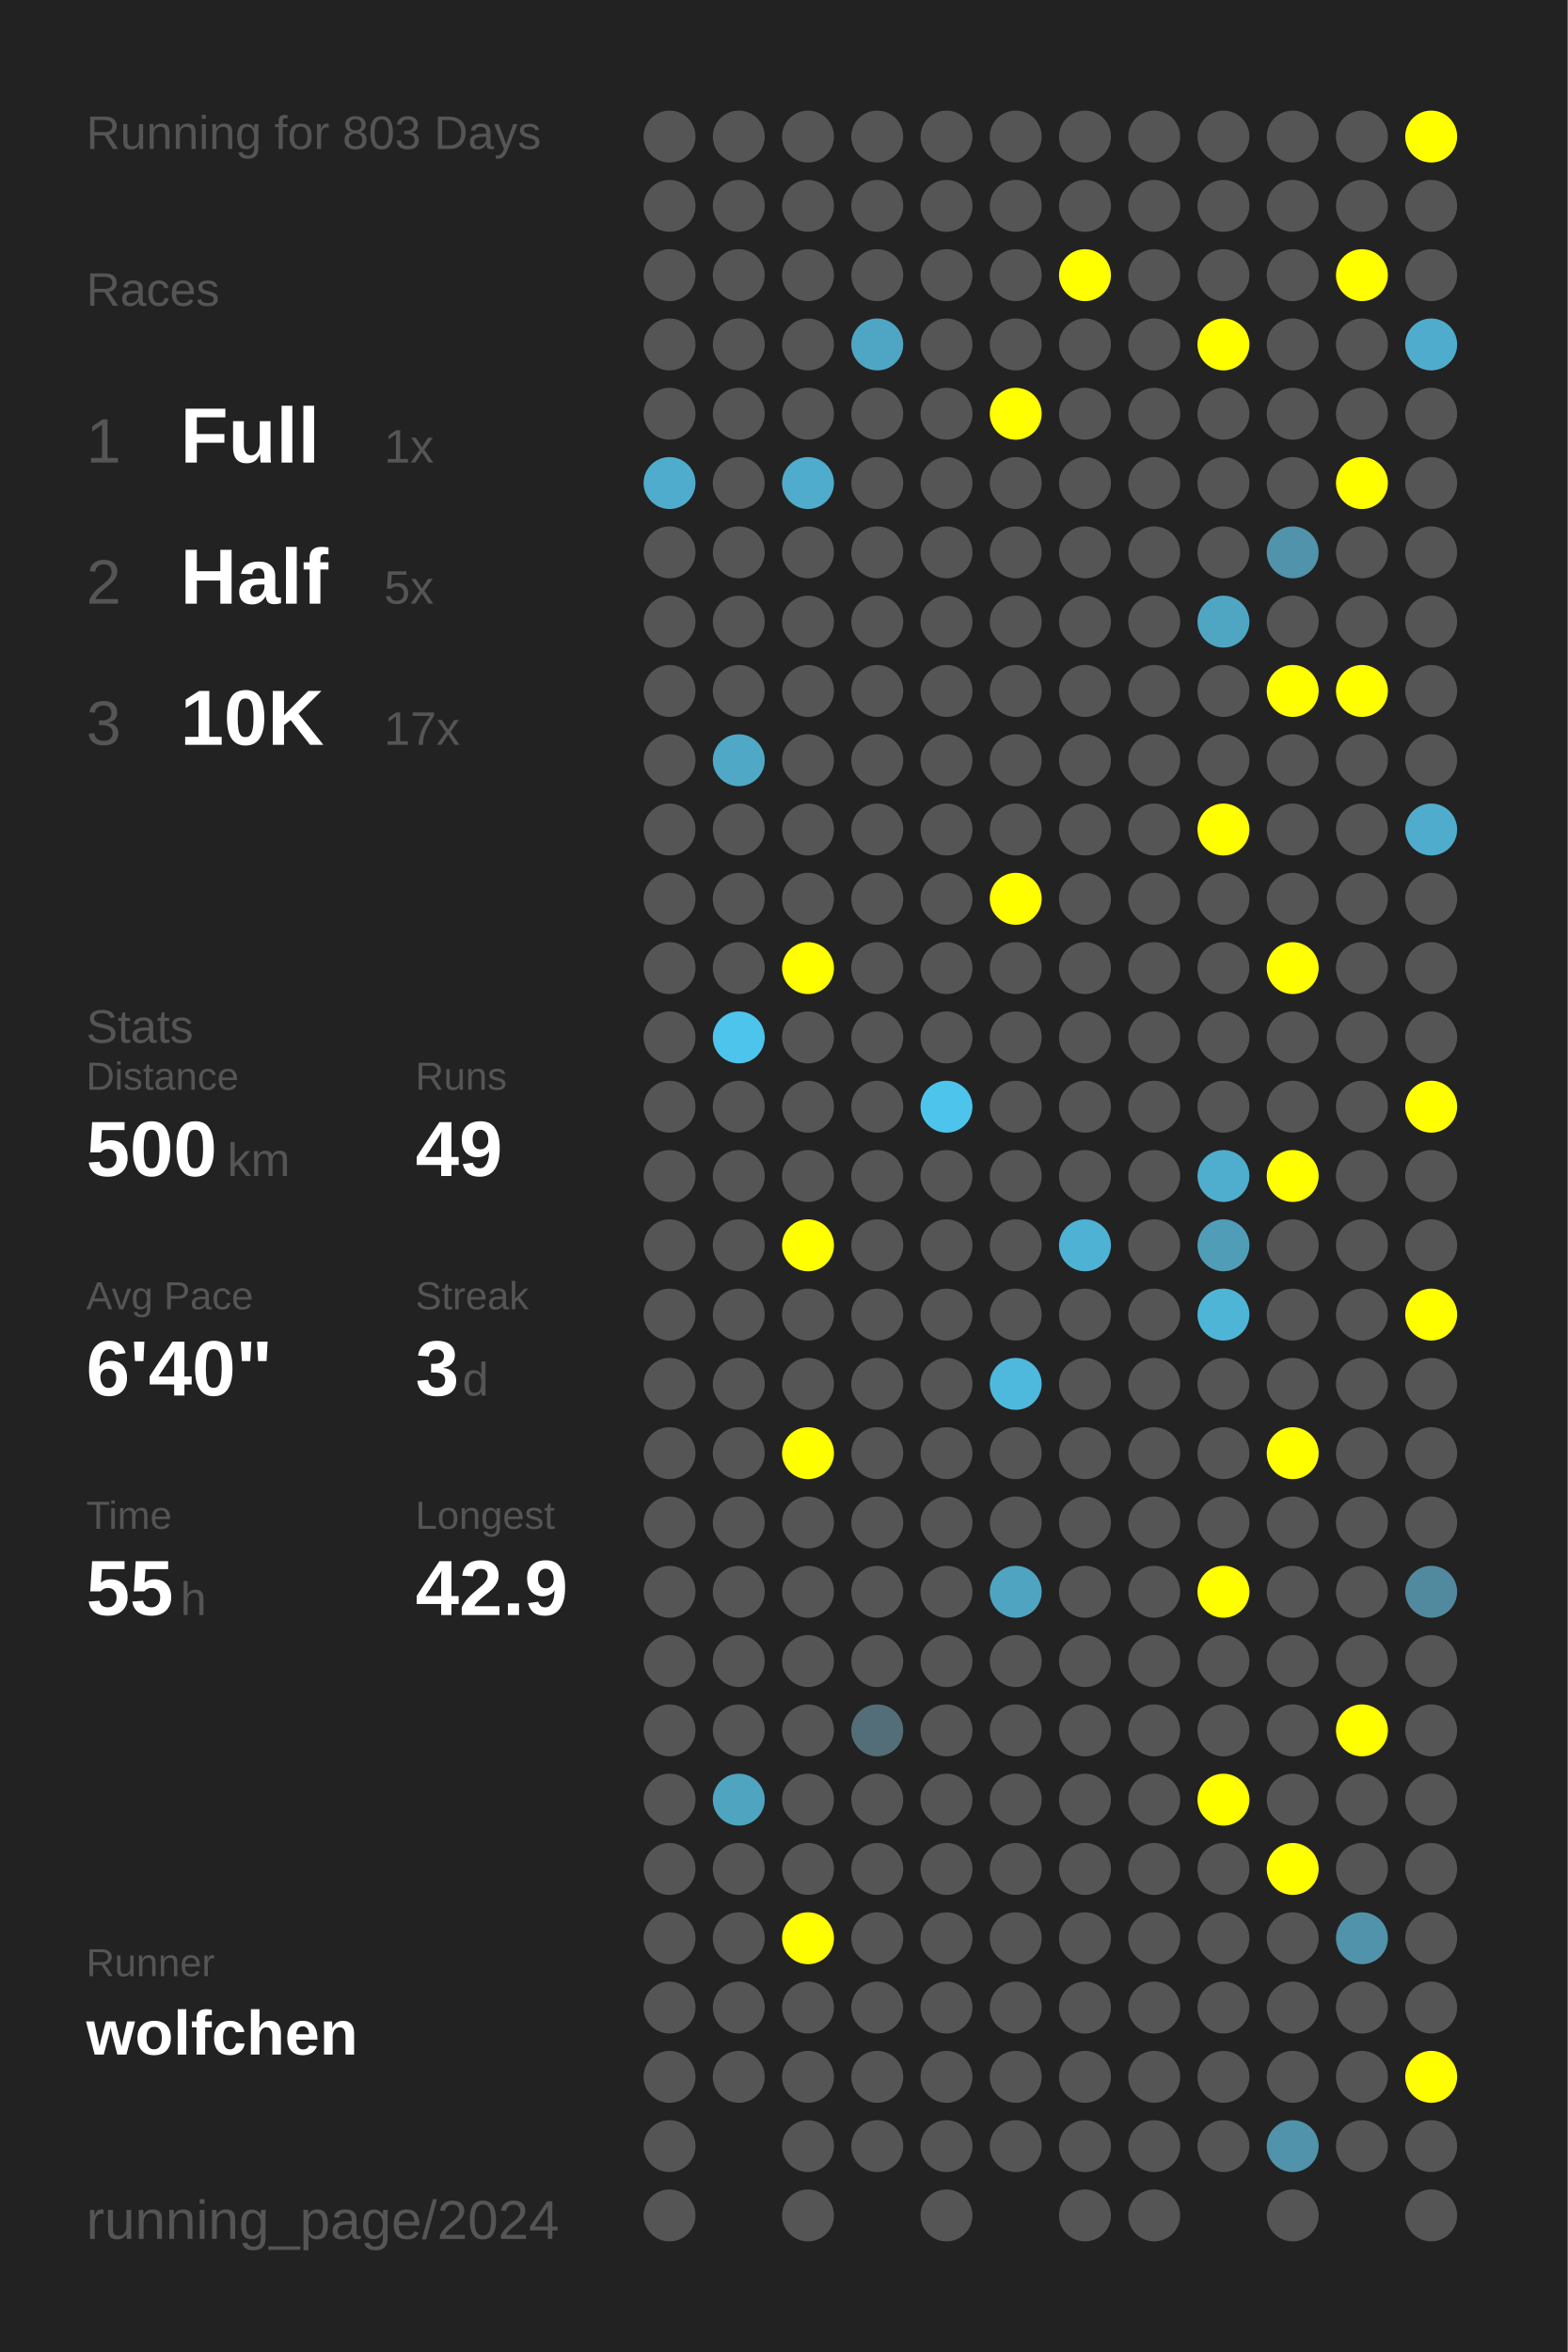
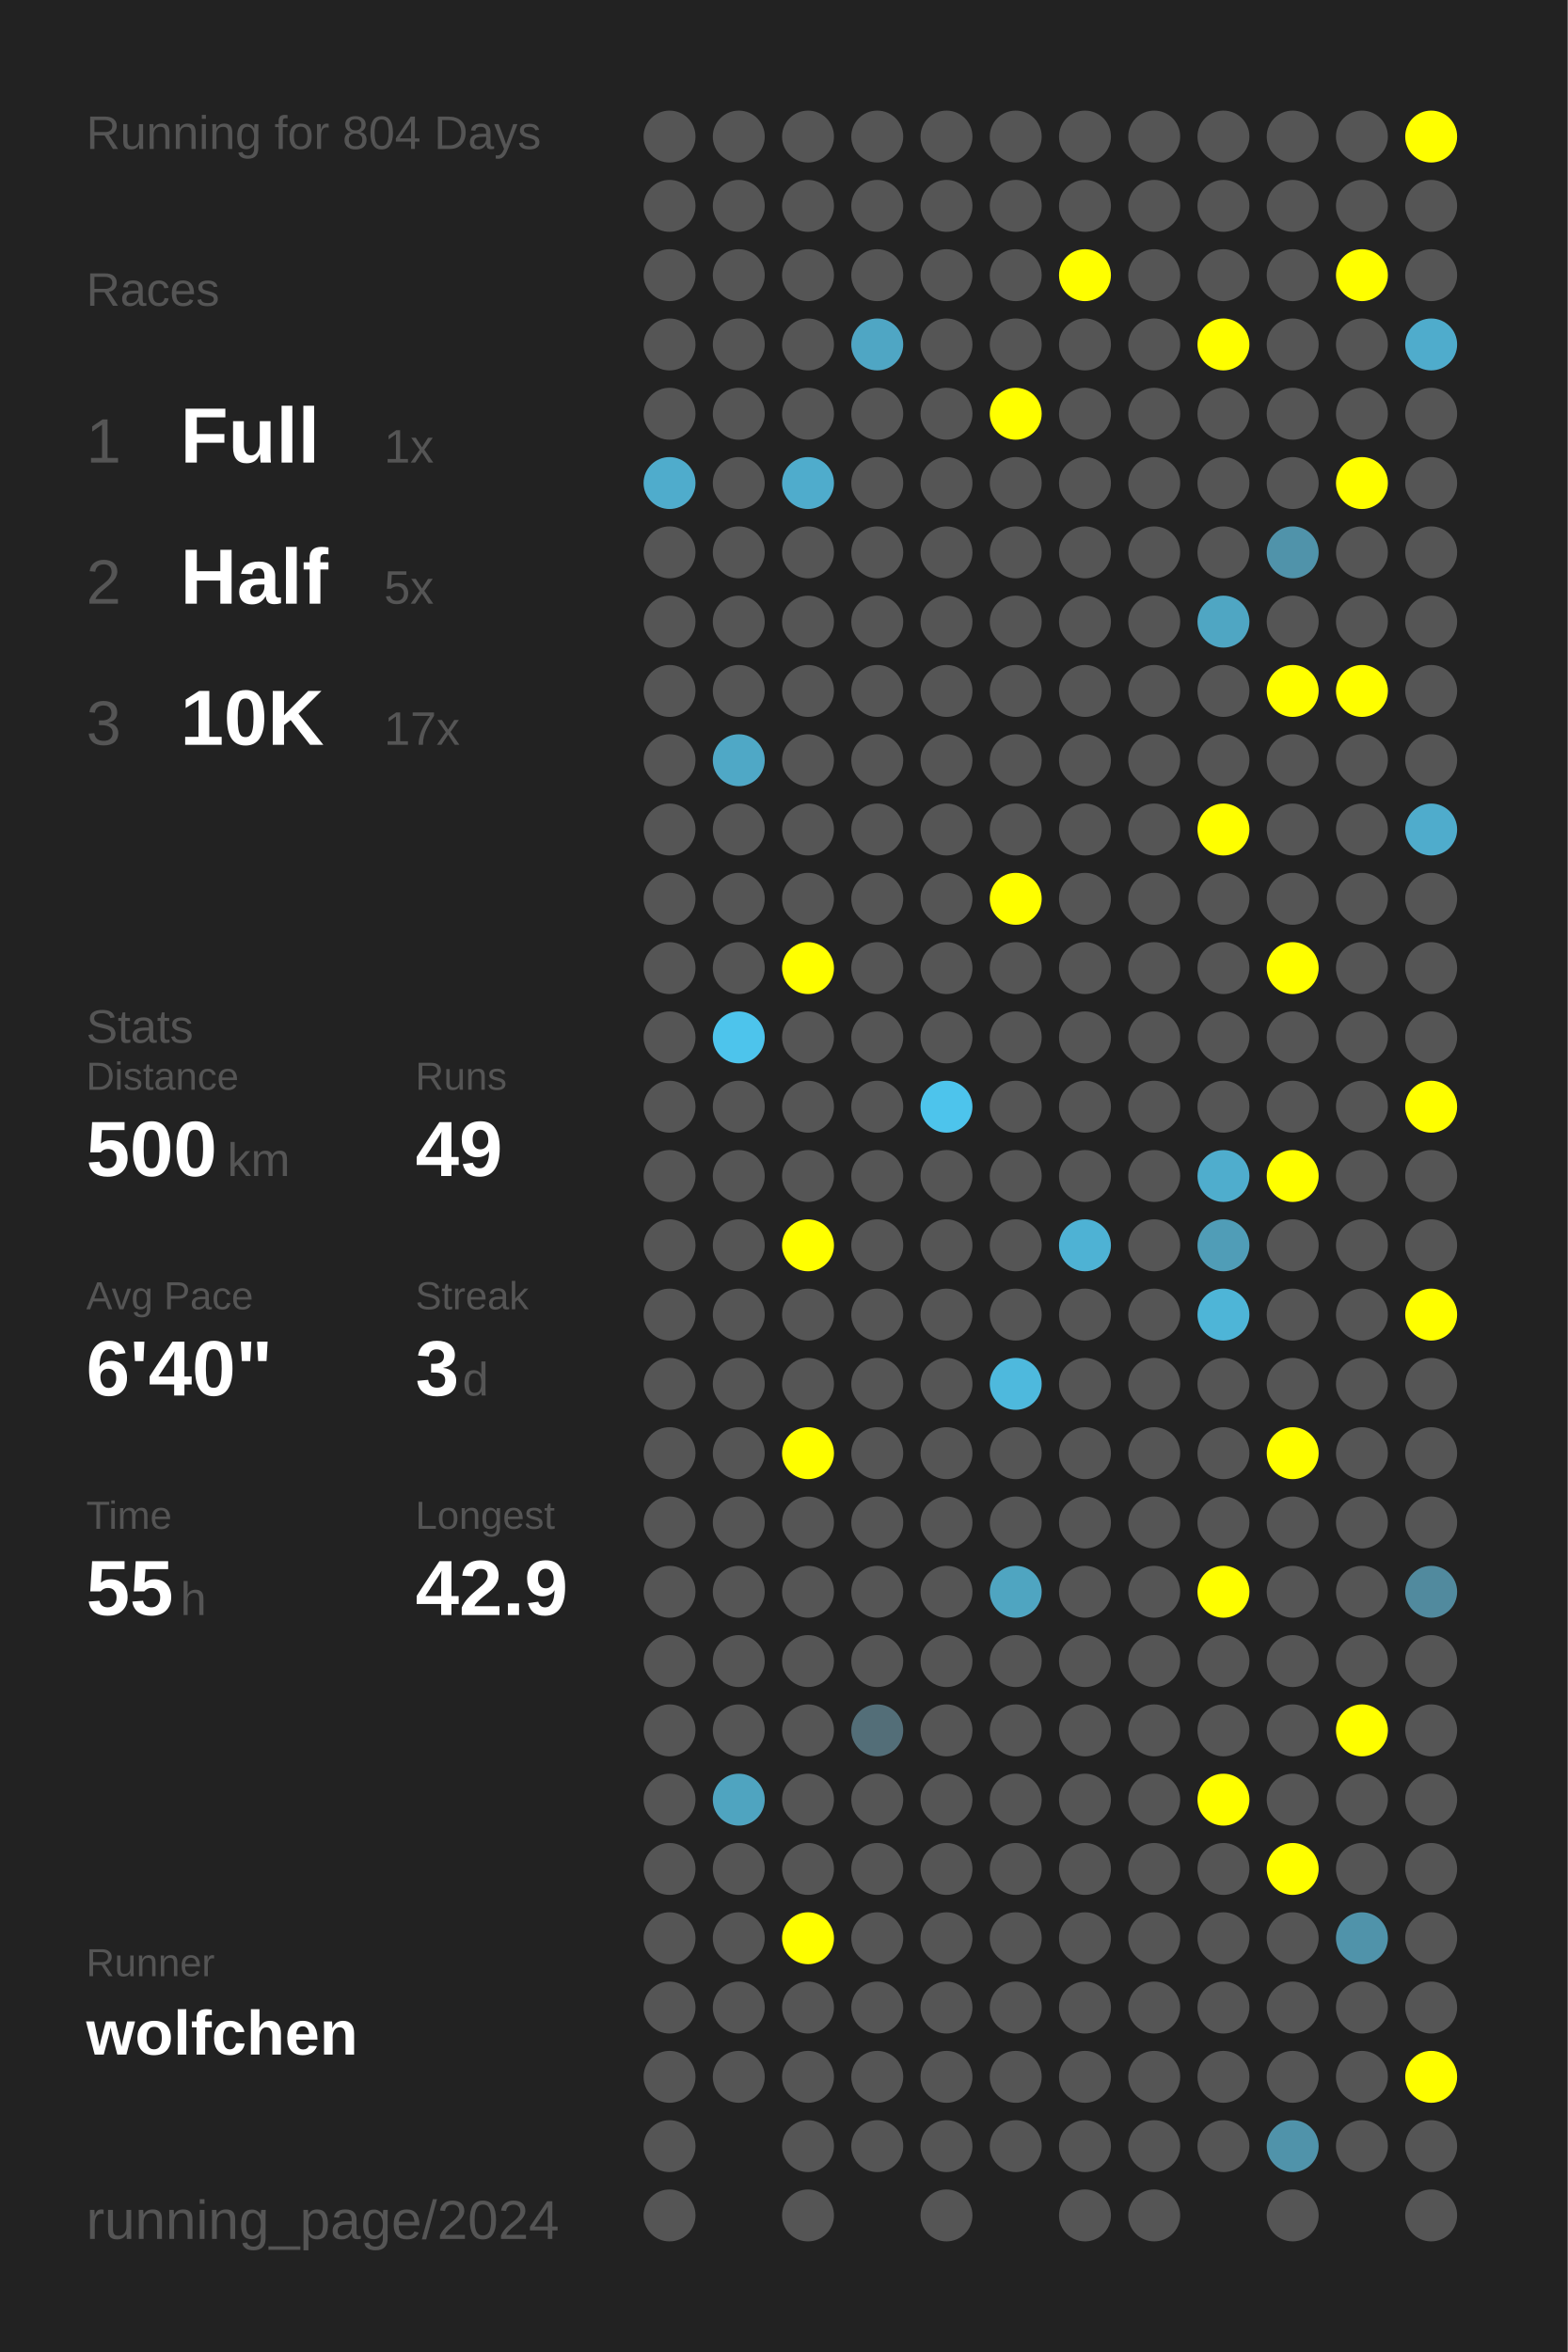
<svg xmlns="http://www.w3.org/2000/svg" baseProfile="full" height="300mm" version="1.1" viewBox="0,0,200,300" width="200mm">
  <defs />
  <rect fill="#222222" height="300" width="200" x="0" y="0" />
-   <text fill="#555555" style="font-size:6px; font-family:Arial;" x="11" y="19">Running for 803 Days</text>
+   <text fill="#555555" style="font-size:6px; font-family:Arial;" x="11" y="19">Running for 804 Days</text>
  <text fill="#555555" style="font-size:6px; font-family:Arial;" x="11" y="39">Races</text>
  <text fill="#555555" style="font-size:8px; font-family:Arial;" x="11" y="59">1</text>
  <text fill="#FFFFFF" style="font-size:10px; font-family:Arial; font-weight:bold;" x="23" y="59">Full</text>
  <text fill="#555555" style="font-size:6px; font-family:Arial;" x="49" y="59">1x</text>
  <text fill="#555555" style="font-size:8px; font-family:Arial;" x="11" y="77">2</text>
  <text fill="#FFFFFF" style="font-size:10px; font-family:Arial; font-weight:bold;" x="23" y="77">Half</text>
  <text fill="#555555" style="font-size:6px; font-family:Arial;" x="49" y="77">5x</text>
  <text fill="#555555" style="font-size:8px; font-family:Arial;" x="11" y="95">3</text>
  <text fill="#FFFFFF" style="font-size:10px; font-family:Arial; font-weight:bold;" x="23" y="95">10K</text>
  <text fill="#555555" style="font-size:6px; font-family:Arial;" x="49" y="95">17x</text>
  <text fill="#555555" style="font-size:6px; font-family:Arial;" x="11" y="133">Stats</text>
  <text fill="#555555" style="font-size:5px; font-family:Arial;" x="11" y="139">Distance</text>
  <text fill="#FFFFFF" style="font-size:10px; font-family:Arial; font-weight:bold;" x="11" y="150">500</text>
  <text fill="#555555" style="font-size:6px; font-family:Arial;" x="29" y="150">km</text>
  <text fill="#555555" style="font-size:5px; font-family:Arial;" x="53" y="139">Runs</text>
  <text fill="#FFFFFF" style="font-size:10px; font-family:Arial; font-weight:bold;" x="53" y="150">49</text>
  <text fill="#555555" style="font-size:5px; font-family:Arial;" x="11" y="167">Avg Pace</text>
  <text fill="#FFFFFF" style="font-size:10px; font-family:Arial; font-weight:bold;" x="11" y="178">6'40"</text>
  <text fill="#555555" style="font-size:5px; font-family:Arial;" x="53" y="167">Streak</text>
  <text fill="#FFFFFF" style="font-size:10px; font-family:Arial; font-weight:bold;" x="53" y="178">3</text>
  <text fill="#555555" style="font-size:6px; font-family:Arial;" x="59" y="178">d</text>
  <text fill="#555555" style="font-size:5px; font-family:Arial;" x="11" y="195">Time</text>
  <text fill="#FFFFFF" style="font-size:10px; font-family:Arial; font-weight:bold;" x="11" y="206">55</text>
  <text fill="#555555" style="font-size:6px; font-family:Arial;" x="23" y="206">h</text>
  <text fill="#555555" style="font-size:5px; font-family:Arial;" x="53" y="195">Longest</text>
  <text fill="#FFFFFF" style="font-size:10px; font-family:Arial; font-weight:bold;" x="53" y="206">42.9</text>
  <text fill="#555555" style="font-size:5px; font-family:Arial;" x="11" y="252.065">Runner</text>
  <text fill="#FFFFFF" style="font-size:8px; font-family:Arial; font-weight:bold;" x="11" y="262.065">wolfchen</text>
  <text fill="#555555" style="font-size:7px; font-family:Arial;" x="11" y="285.581">running_page/2024</text>
  <circle cx="85.417" cy="17.419" fill="#555555" r="3.312" />
  <circle cx="85.417" cy="26.258" fill="#555555" r="3.312" />
  <circle cx="85.417" cy="35.097" fill="#555555" r="3.312" />
  <circle cx="85.417" cy="43.935" fill="#555555" r="3.312" />
  <circle cx="85.417" cy="52.774" fill="#555555" r="3.312" />
  <circle cx="85.417" cy="61.613" fill="#4faccc" r="3.312" />
  <circle cx="85.417" cy="70.452" fill="#555555" r="3.312" />
  <circle cx="85.417" cy="79.29" fill="#555555" r="3.312" />
  <circle cx="85.417" cy="88.129" fill="#555555" r="3.312" />
  <circle cx="85.417" cy="96.968" fill="#555555" r="3.312" />
  <circle cx="85.417" cy="105.806" fill="#555555" r="3.312" />
  <circle cx="85.417" cy="114.645" fill="#555555" r="3.312" />
  <circle cx="85.417" cy="123.484" fill="#555555" r="3.312" />
  <circle cx="85.417" cy="132.323" fill="#555555" r="3.312" />
  <circle cx="85.417" cy="141.161" fill="#555555" r="3.312" />
  <circle cx="85.417" cy="150" fill="#555555" r="3.312" />
  <circle cx="85.417" cy="158.839" fill="#555555" r="3.312" />
  <circle cx="85.417" cy="167.677" fill="#555555" r="3.312" />
  <circle cx="85.417" cy="176.516" fill="#555555" r="3.312" />
  <circle cx="85.417" cy="185.355" fill="#555555" r="3.312" />
  <circle cx="85.417" cy="194.194" fill="#555555" r="3.312" />
  <circle cx="85.417" cy="203.032" fill="#555555" r="3.312" />
  <circle cx="85.417" cy="211.871" fill="#555555" r="3.312" />
  <circle cx="85.417" cy="220.71" fill="#555555" r="3.312" />
  <circle cx="85.417" cy="229.548" fill="#555555" r="3.312" />
  <circle cx="85.417" cy="238.387" fill="#555555" r="3.312" />
  <circle cx="85.417" cy="247.226" fill="#555555" r="3.312" />
  <circle cx="85.417" cy="256.065" fill="#555555" r="3.312" />
  <circle cx="85.417" cy="264.903" fill="#555555" r="3.312" />
  <circle cx="85.417" cy="273.742" fill="#555555" r="3.312" />
  <circle cx="85.417" cy="282.581" fill="#555555" r="3.312" />
  <circle cx="94.25" cy="17.419" fill="#555555" r="3.312" />
  <circle cx="94.25" cy="26.258" fill="#555555" r="3.312" />
  <circle cx="94.25" cy="35.097" fill="#555555" r="3.312" />
  <circle cx="94.25" cy="43.935" fill="#555555" r="3.312" />
  <circle cx="94.25" cy="52.774" fill="#555555" r="3.312" />
  <circle cx="94.25" cy="61.613" fill="#555555" r="3.312" />
  <circle cx="94.25" cy="70.452" fill="#555555" r="3.312" />
  <circle cx="94.25" cy="79.29" fill="#555555" r="3.312" />
  <circle cx="94.25" cy="88.129" fill="#555555" r="3.312" />
  <circle cx="94.25" cy="96.968" fill="#4fa8c6" r="3.312" />
  <circle cx="94.25" cy="105.806" fill="#555555" r="3.312" />
  <circle cx="94.25" cy="114.645" fill="#555555" r="3.312" />
  <circle cx="94.25" cy="123.484" fill="#555555" r="3.312" />
  <circle cx="94.25" cy="132.323" fill="#4dc4ec" r="3.312" />
  <circle cx="94.25" cy="141.161" fill="#555555" r="3.312" />
  <circle cx="94.25" cy="150" fill="#555555" r="3.312" />
  <circle cx="94.25" cy="158.839" fill="#555555" r="3.312" />
  <circle cx="94.25" cy="167.677" fill="#555555" r="3.312" />
  <circle cx="94.25" cy="176.516" fill="#555555" r="3.312" />
  <circle cx="94.25" cy="185.355" fill="#555555" r="3.312" />
  <circle cx="94.25" cy="194.194" fill="#555555" r="3.312" />
  <circle cx="94.25" cy="203.032" fill="#555555" r="3.312" />
  <circle cx="94.25" cy="211.871" fill="#555555" r="3.312" />
  <circle cx="94.25" cy="220.71" fill="#555555" r="3.312" />
  <circle cx="94.25" cy="229.548" fill="#4fa4c0" r="3.312" />
  <circle cx="94.25" cy="238.387" fill="#555555" r="3.312" />
  <circle cx="94.25" cy="247.226" fill="#555555" r="3.312" />
  <circle cx="94.25" cy="256.065" fill="#555555" r="3.312" />
  <circle cx="94.25" cy="264.903" fill="#555555" r="3.312" />
  <circle cx="103.083" cy="17.419" fill="#555555" r="3.312" />
  <circle cx="103.083" cy="26.258" fill="#555555" r="3.312" />
  <circle cx="103.083" cy="35.097" fill="#555555" r="3.312" />
  <circle cx="103.083" cy="43.935" fill="#555555" r="3.312" />
  <circle cx="103.083" cy="52.774" fill="#555555" r="3.312" />
  <circle cx="103.083" cy="61.613" fill="#4faccc" r="3.312" />
  <circle cx="103.083" cy="70.452" fill="#555555" r="3.312" />
  <circle cx="103.083" cy="79.29" fill="#555555" r="3.312" />
  <circle cx="103.083" cy="88.129" fill="#555555" r="3.312" />
  <circle cx="103.083" cy="96.968" fill="#555555" r="3.312" />
  <circle cx="103.083" cy="105.806" fill="#555555" r="3.312" />
  <circle cx="103.083" cy="114.645" fill="#555555" r="3.312" />
  <circle cx="103.083" cy="123.484" fill="#FFFF00" r="3.312" />
  <circle cx="103.083" cy="132.323" fill="#555555" r="3.312" />
  <circle cx="103.083" cy="141.161" fill="#555555" r="3.312" />
  <circle cx="103.083" cy="150" fill="#555555" r="3.312" />
  <circle cx="103.083" cy="158.839" fill="#FFFF00" r="3.312" />
  <circle cx="103.083" cy="167.677" fill="#555555" r="3.312" />
  <circle cx="103.083" cy="176.516" fill="#555555" r="3.312" />
  <circle cx="103.083" cy="185.355" fill="#FFFF00" r="3.312" />
  <circle cx="103.083" cy="194.194" fill="#555555" r="3.312" />
  <circle cx="103.083" cy="203.032" fill="#555555" r="3.312" />
  <circle cx="103.083" cy="211.871" fill="#555555" r="3.312" />
  <circle cx="103.083" cy="220.71" fill="#555555" r="3.312" />
  <circle cx="103.083" cy="229.548" fill="#555555" r="3.312" />
  <circle cx="103.083" cy="238.387" fill="#555555" r="3.312" />
  <circle cx="103.083" cy="247.226" fill="#FFFF00" r="3.312" />
  <circle cx="103.083" cy="256.065" fill="#555555" r="3.312" />
  <circle cx="103.083" cy="264.903" fill="#555555" r="3.312" />
  <circle cx="103.083" cy="273.742" fill="#555555" r="3.312" />
  <circle cx="103.083" cy="282.581" fill="#555555" r="3.312" />
  <circle cx="111.917" cy="17.419" fill="#555555" r="3.312" />
  <circle cx="111.917" cy="26.258" fill="#555555" r="3.312" />
  <circle cx="111.917" cy="35.097" fill="#555555" r="3.312" />
  <circle cx="111.917" cy="43.935" fill="#4fa6c4" r="3.312" />
  <circle cx="111.917" cy="52.774" fill="#555555" r="3.312" />
  <circle cx="111.917" cy="61.613" fill="#555555" r="3.312" />
  <circle cx="111.917" cy="70.452" fill="#555555" r="3.312" />
  <circle cx="111.917" cy="79.29" fill="#555555" r="3.312" />
  <circle cx="111.917" cy="88.129" fill="#555555" r="3.312" />
  <circle cx="111.917" cy="96.968" fill="#555555" r="3.312" />
  <circle cx="111.917" cy="105.806" fill="#555555" r="3.312" />
  <circle cx="111.917" cy="114.645" fill="#555555" r="3.312" />
  <circle cx="111.917" cy="123.484" fill="#555555" r="3.312" />
  <circle cx="111.917" cy="132.323" fill="#555555" r="3.312" />
  <circle cx="111.917" cy="141.161" fill="#555555" r="3.312" />
  <circle cx="111.917" cy="150" fill="#555555" r="3.312" />
  <circle cx="111.917" cy="158.839" fill="#555555" r="3.312" />
  <circle cx="111.917" cy="167.677" fill="#555555" r="3.312" />
  <circle cx="111.917" cy="176.516" fill="#555555" r="3.312" />
  <circle cx="111.917" cy="185.355" fill="#555555" r="3.312" />
  <circle cx="111.917" cy="194.194" fill="#555555" r="3.312" />
  <circle cx="111.917" cy="203.032" fill="#555555" r="3.312" />
  <circle cx="111.917" cy="211.871" fill="#555555" r="3.312" />
  <circle cx="111.917" cy="220.71" fill="#536e78" r="3.312" />
  <circle cx="111.917" cy="229.548" fill="#555555" r="3.312" />
  <circle cx="111.917" cy="238.387" fill="#555555" r="3.312" />
  <circle cx="111.917" cy="247.226" fill="#555555" r="3.312" />
  <circle cx="111.917" cy="256.065" fill="#555555" r="3.312" />
  <circle cx="111.917" cy="264.903" fill="#555555" r="3.312" />
  <circle cx="111.917" cy="273.742" fill="#555555" r="3.312" />
  <circle cx="120.75" cy="17.419" fill="#555555" r="3.312" />
  <circle cx="120.75" cy="26.258" fill="#555555" r="3.312" />
  <circle cx="120.75" cy="35.097" fill="#555555" r="3.312" />
  <circle cx="120.75" cy="43.935" fill="#555555" r="3.312" />
  <circle cx="120.75" cy="52.774" fill="#555555" r="3.312" />
  <circle cx="120.75" cy="61.613" fill="#555555" r="3.312" />
  <circle cx="120.75" cy="70.452" fill="#555555" r="3.312" />
  <circle cx="120.75" cy="79.29" fill="#555555" r="3.312" />
  <circle cx="120.75" cy="88.129" fill="#555555" r="3.312" />
  <circle cx="120.75" cy="96.968" fill="#555555" r="3.312" />
  <circle cx="120.75" cy="105.806" fill="#555555" r="3.312" />
  <circle cx="120.75" cy="114.645" fill="#555555" r="3.312" />
  <circle cx="120.75" cy="123.484" fill="#555555" r="3.312" />
  <circle cx="120.75" cy="132.323" fill="#555555" r="3.312" />
  <circle cx="120.75" cy="141.161" fill="#4dc4ec" r="3.312" />
  <circle cx="120.75" cy="150" fill="#555555" r="3.312" />
  <circle cx="120.75" cy="158.839" fill="#555555" r="3.312" />
  <circle cx="120.75" cy="167.677" fill="#555555" r="3.312" />
  <circle cx="120.75" cy="176.516" fill="#555555" r="3.312" />
  <circle cx="120.75" cy="185.355" fill="#555555" r="3.312" />
  <circle cx="120.75" cy="194.194" fill="#555555" r="3.312" />
  <circle cx="120.75" cy="203.032" fill="#555555" r="3.312" />
  <circle cx="120.75" cy="211.871" fill="#555555" r="3.312" />
  <circle cx="120.75" cy="220.71" fill="#555555" r="3.312" />
  <circle cx="120.75" cy="229.548" fill="#555555" r="3.312" />
  <circle cx="120.75" cy="238.387" fill="#555555" r="3.312" />
  <circle cx="120.75" cy="247.226" fill="#555555" r="3.312" />
  <circle cx="120.75" cy="256.065" fill="#555555" r="3.312" />
  <circle cx="120.75" cy="264.903" fill="#555555" r="3.312" />
  <circle cx="120.75" cy="273.742" fill="#555555" r="3.312" />
  <circle cx="120.75" cy="282.581" fill="#555555" r="3.312" />
  <circle cx="129.583" cy="17.419" fill="#555555" r="3.312" />
  <circle cx="129.583" cy="26.258" fill="#555555" r="3.312" />
  <circle cx="129.583" cy="35.097" fill="#555555" r="3.312" />
  <circle cx="129.583" cy="43.935" fill="#555555" r="3.312" />
  <circle cx="129.583" cy="52.774" fill="#FFFF00" r="3.312" />
  <circle cx="129.583" cy="61.613" fill="#555555" r="3.312" />
  <circle cx="129.583" cy="70.452" fill="#555555" r="3.312" />
  <circle cx="129.583" cy="79.29" fill="#555555" r="3.312" />
  <circle cx="129.583" cy="88.129" fill="#555555" r="3.312" />
  <circle cx="129.583" cy="96.968" fill="#555555" r="3.312" />
  <circle cx="129.583" cy="105.806" fill="#555555" r="3.312" />
  <circle cx="129.583" cy="114.645" fill="#FFFF00" r="3.312" />
  <circle cx="129.583" cy="123.484" fill="#555555" r="3.312" />
  <circle cx="129.583" cy="132.323" fill="#555555" r="3.312" />
  <circle cx="129.583" cy="141.161" fill="#555555" r="3.312" />
  <circle cx="129.583" cy="150" fill="#555555" r="3.312" />
  <circle cx="129.583" cy="158.839" fill="#555555" r="3.312" />
  <circle cx="129.583" cy="167.677" fill="#555555" r="3.312" />
  <circle cx="129.583" cy="176.516" fill="#4eb9dd" r="3.312" />
  <circle cx="129.583" cy="185.355" fill="#555555" r="3.312" />
  <circle cx="129.583" cy="194.194" fill="#555555" r="3.312" />
  <circle cx="129.583" cy="203.032" fill="#4fa5c1" r="3.312" />
  <circle cx="129.583" cy="211.871" fill="#555555" r="3.312" />
  <circle cx="129.583" cy="220.71" fill="#555555" r="3.312" />
  <circle cx="129.583" cy="229.548" fill="#555555" r="3.312" />
  <circle cx="129.583" cy="238.387" fill="#555555" r="3.312" />
  <circle cx="129.583" cy="247.226" fill="#555555" r="3.312" />
  <circle cx="129.583" cy="256.065" fill="#555555" r="3.312" />
  <circle cx="129.583" cy="264.903" fill="#555555" r="3.312" />
  <circle cx="129.583" cy="273.742" fill="#555555" r="3.312" />
  <circle cx="138.417" cy="17.419" fill="#555555" r="3.312" />
  <circle cx="138.417" cy="26.258" fill="#555555" r="3.312" />
  <circle cx="138.417" cy="35.097" fill="#FFFF00" r="3.312" />
  <circle cx="138.417" cy="43.935" fill="#555555" r="3.312" />
  <circle cx="138.417" cy="52.774" fill="#555555" r="3.312" />
  <circle cx="138.417" cy="61.613" fill="#555555" r="3.312" />
  <circle cx="138.417" cy="70.452" fill="#555555" r="3.312" />
  <circle cx="138.417" cy="79.29" fill="#555555" r="3.312" />
  <circle cx="138.417" cy="88.129" fill="#555555" r="3.312" />
  <circle cx="138.417" cy="96.968" fill="#555555" r="3.312" />
  <circle cx="138.417" cy="105.806" fill="#555555" r="3.312" />
  <circle cx="138.417" cy="114.645" fill="#555555" r="3.312" />
  <circle cx="138.417" cy="123.484" fill="#555555" r="3.312" />
  <circle cx="138.417" cy="132.323" fill="#555555" r="3.312" />
  <circle cx="138.417" cy="141.161" fill="#555555" r="3.312" />
  <circle cx="138.417" cy="150" fill="#555555" r="3.312" />
  <circle cx="138.417" cy="158.839" fill="#4eb2d4" r="3.312" />
  <circle cx="138.417" cy="167.677" fill="#555555" r="3.312" />
  <circle cx="138.417" cy="176.516" fill="#555555" r="3.312" />
  <circle cx="138.417" cy="185.355" fill="#555555" r="3.312" />
  <circle cx="138.417" cy="194.194" fill="#555555" r="3.312" />
  <circle cx="138.417" cy="203.032" fill="#555555" r="3.312" />
  <circle cx="138.417" cy="211.871" fill="#555555" r="3.312" />
  <circle cx="138.417" cy="220.71" fill="#555555" r="3.312" />
  <circle cx="138.417" cy="229.548" fill="#555555" r="3.312" />
  <circle cx="138.417" cy="238.387" fill="#555555" r="3.312" />
  <circle cx="138.417" cy="247.226" fill="#555555" r="3.312" />
  <circle cx="138.417" cy="256.065" fill="#555555" r="3.312" />
  <circle cx="138.417" cy="264.903" fill="#555555" r="3.312" />
  <circle cx="138.417" cy="273.742" fill="#555555" r="3.312" />
  <circle cx="138.417" cy="282.581" fill="#555555" r="3.312" />
  <circle cx="147.25" cy="17.419" fill="#555555" r="3.312" />
  <circle cx="147.25" cy="26.258" fill="#555555" r="3.312" />
  <circle cx="147.25" cy="35.097" fill="#555555" r="3.312" />
  <circle cx="147.25" cy="43.935" fill="#555555" r="3.312" />
  <circle cx="147.25" cy="52.774" fill="#555555" r="3.312" />
  <circle cx="147.25" cy="61.613" fill="#555555" r="3.312" />
  <circle cx="147.25" cy="70.452" fill="#555555" r="3.312" />
  <circle cx="147.25" cy="79.29" fill="#555555" r="3.312" />
  <circle cx="147.25" cy="88.129" fill="#555555" r="3.312" />
  <circle cx="147.25" cy="96.968" fill="#555555" r="3.312" />
  <circle cx="147.25" cy="105.806" fill="#555555" r="3.312" />
  <circle cx="147.25" cy="114.645" fill="#555555" r="3.312" />
  <circle cx="147.25" cy="123.484" fill="#555555" r="3.312" />
  <circle cx="147.25" cy="132.323" fill="#555555" r="3.312" />
  <circle cx="147.25" cy="141.161" fill="#555555" r="3.312" />
  <circle cx="147.25" cy="150" fill="#555555" r="3.312" />
  <circle cx="147.25" cy="158.839" fill="#555555" r="3.312" />
  <circle cx="147.25" cy="167.677" fill="#555555" r="3.312" />
  <circle cx="147.25" cy="176.516" fill="#555555" r="3.312" />
  <circle cx="147.25" cy="185.355" fill="#555555" r="3.312" />
  <circle cx="147.25" cy="194.194" fill="#555555" r="3.312" />
  <circle cx="147.25" cy="203.032" fill="#555555" r="3.312" />
  <circle cx="147.25" cy="211.871" fill="#555555" r="3.312" />
  <circle cx="147.25" cy="220.71" fill="#555555" r="3.312" />
  <circle cx="147.25" cy="229.548" fill="#555555" r="3.312" />
  <circle cx="147.25" cy="238.387" fill="#555555" r="3.312" />
  <circle cx="147.25" cy="247.226" fill="#555555" r="3.312" />
  <circle cx="147.25" cy="256.065" fill="#555555" r="3.312" />
  <circle cx="147.25" cy="264.903" fill="#555555" r="3.312" />
  <circle cx="147.25" cy="273.742" fill="#555555" r="3.312" />
  <circle cx="147.25" cy="282.581" fill="#555555" r="3.312" />
  <circle cx="156.083" cy="17.419" fill="#555555" r="3.312" />
  <circle cx="156.083" cy="26.258" fill="#555555" r="3.312" />
  <circle cx="156.083" cy="35.097" fill="#555555" r="3.312" />
  <circle cx="156.083" cy="43.935" fill="#FFFF00" r="3.312" />
  <circle cx="156.083" cy="52.774" fill="#555555" r="3.312" />
  <circle cx="156.083" cy="61.613" fill="#555555" r="3.312" />
  <circle cx="156.083" cy="70.452" fill="#555555" r="3.312" />
  <circle cx="156.083" cy="79.29" fill="#4fa6c3" r="3.312" />
  <circle cx="156.083" cy="88.129" fill="#555555" r="3.312" />
  <circle cx="156.083" cy="96.968" fill="#555555" r="3.312" />
  <circle cx="156.083" cy="105.806" fill="#FFFF00" r="3.312" />
  <circle cx="156.083" cy="114.645" fill="#555555" r="3.312" />
  <circle cx="156.083" cy="123.484" fill="#555555" r="3.312" />
  <circle cx="156.083" cy="132.323" fill="#555555" r="3.312" />
  <circle cx="156.083" cy="141.161" fill="#555555" r="3.312" />
  <circle cx="156.083" cy="150" fill="#4fadcd" r="3.312" />
  <circle cx="156.083" cy="158.839" fill="#509db7" r="3.312" />
  <circle cx="156.083" cy="167.677" fill="#4eb5d7" r="3.312" />
  <circle cx="156.083" cy="176.516" fill="#555555" r="3.312" />
  <circle cx="156.083" cy="185.355" fill="#555555" r="3.312" />
  <circle cx="156.083" cy="194.194" fill="#555555" r="3.312" />
  <circle cx="156.083" cy="203.032" fill="#FFFF00" r="3.312" />
  <circle cx="156.083" cy="211.871" fill="#555555" r="3.312" />
  <circle cx="156.083" cy="220.71" fill="#555555" r="3.312" />
  <circle cx="156.083" cy="229.548" fill="#FFFF00" r="3.312" />
  <circle cx="156.083" cy="238.387" fill="#555555" r="3.312" />
  <circle cx="156.083" cy="247.226" fill="#555555" r="3.312" />
  <circle cx="156.083" cy="256.065" fill="#555555" r="3.312" />
  <circle cx="156.083" cy="264.903" fill="#555555" r="3.312" />
  <circle cx="156.083" cy="273.742" fill="#555555" r="3.312" />
  <circle cx="164.917" cy="17.419" fill="#555555" r="3.312" />
  <circle cx="164.917" cy="26.258" fill="#555555" r="3.312" />
  <circle cx="164.917" cy="35.097" fill="#555555" r="3.312" />
  <circle cx="164.917" cy="43.935" fill="#555555" r="3.312" />
  <circle cx="164.917" cy="52.774" fill="#555555" r="3.312" />
  <circle cx="164.917" cy="61.613" fill="#555555" r="3.312" />
  <circle cx="164.917" cy="70.452" fill="#5093aa" r="3.312" />
  <circle cx="164.917" cy="79.29" fill="#555555" r="3.312" />
  <circle cx="164.917" cy="88.129" fill="#FFFF00" r="3.312" />
  <circle cx="164.917" cy="96.968" fill="#555555" r="3.312" />
  <circle cx="164.917" cy="105.806" fill="#555555" r="3.312" />
  <circle cx="164.917" cy="114.645" fill="#555555" r="3.312" />
  <circle cx="164.917" cy="123.484" fill="#FFFF00" r="3.312" />
  <circle cx="164.917" cy="132.323" fill="#555555" r="3.312" />
  <circle cx="164.917" cy="141.161" fill="#555555" r="3.312" />
  <circle cx="164.917" cy="150" fill="#FFFF00" r="3.312" />
  <circle cx="164.917" cy="158.839" fill="#555555" r="3.312" />
  <circle cx="164.917" cy="167.677" fill="#555555" r="3.312" />
  <circle cx="164.917" cy="176.516" fill="#555555" r="3.312" />
  <circle cx="164.917" cy="185.355" fill="#FFFF00" r="3.312" />
  <circle cx="164.917" cy="194.194" fill="#555555" r="3.312" />
  <circle cx="164.917" cy="203.032" fill="#555555" r="3.312" />
  <circle cx="164.917" cy="211.871" fill="#555555" r="3.312" />
  <circle cx="164.917" cy="220.71" fill="#555555" r="3.312" />
  <circle cx="164.917" cy="229.548" fill="#555555" r="3.312" />
  <circle cx="164.917" cy="238.387" fill="#FFFF00" r="3.312" />
  <circle cx="164.917" cy="247.226" fill="#555555" r="3.312" />
  <circle cx="164.917" cy="256.065" fill="#555555" r="3.312" />
  <circle cx="164.917" cy="264.903" fill="#555555" r="3.312" />
  <circle cx="164.917" cy="273.742" fill="#5093aa" r="3.312" />
  <circle cx="164.917" cy="282.581" fill="#555555" r="3.312" />
  <circle cx="173.75" cy="17.419" fill="#555555" r="3.312" />
  <circle cx="173.75" cy="26.258" fill="#555555" r="3.312" />
  <circle cx="173.75" cy="35.097" fill="#FFFF00" r="3.312" />
  <circle cx="173.75" cy="43.935" fill="#555555" r="3.312" />
  <circle cx="173.75" cy="52.774" fill="#555555" r="3.312" />
  <circle cx="173.75" cy="61.613" fill="#FFFF00" r="3.312" />
  <circle cx="173.75" cy="70.452" fill="#555555" r="3.312" />
  <circle cx="173.75" cy="79.29" fill="#555555" r="3.312" />
  <circle cx="173.75" cy="88.129" fill="#FFFF00" r="3.312" />
  <circle cx="173.75" cy="96.968" fill="#555555" r="3.312" />
  <circle cx="173.75" cy="105.806" fill="#555555" r="3.312" />
  <circle cx="173.75" cy="114.645" fill="#555555" r="3.312" />
  <circle cx="173.75" cy="123.484" fill="#555555" r="3.312" />
  <circle cx="173.75" cy="132.323" fill="#555555" r="3.312" />
  <circle cx="173.75" cy="141.161" fill="#555555" r="3.312" />
  <circle cx="173.75" cy="150" fill="#555555" r="3.312" />
  <circle cx="173.75" cy="158.839" fill="#555555" r="3.312" />
  <circle cx="173.75" cy="167.677" fill="#555555" r="3.312" />
  <circle cx="173.75" cy="176.516" fill="#555555" r="3.312" />
  <circle cx="173.75" cy="185.355" fill="#555555" r="3.312" />
  <circle cx="173.75" cy="194.194" fill="#555555" r="3.312" />
  <circle cx="173.75" cy="203.032" fill="#555555" r="3.312" />
  <circle cx="173.75" cy="211.871" fill="#555555" r="3.312" />
  <circle cx="173.75" cy="220.71" fill="#FFFF00" r="3.312" />
  <circle cx="173.75" cy="229.548" fill="#555555" r="3.312" />
  <circle cx="173.75" cy="238.387" fill="#555555" r="3.312" />
  <circle cx="173.75" cy="247.226" fill="#5093aa" r="3.312" />
  <circle cx="173.75" cy="256.065" fill="#555555" r="3.312" />
  <circle cx="173.75" cy="264.903" fill="#555555" r="3.312" />
  <circle cx="173.75" cy="273.742" fill="#555555" r="3.312" />
  <circle cx="182.583" cy="17.419" fill="#FFFF00" r="3.312" />
  <circle cx="182.583" cy="26.258" fill="#555555" r="3.312" />
  <circle cx="182.583" cy="35.097" fill="#555555" r="3.312" />
  <circle cx="182.583" cy="43.935" fill="#4faccc" r="3.312" />
  <circle cx="182.583" cy="52.774" fill="#555555" r="3.312" />
  <circle cx="182.583" cy="61.613" fill="#555555" r="3.312" />
  <circle cx="182.583" cy="70.452" fill="#555555" r="3.312" />
  <circle cx="182.583" cy="79.29" fill="#555555" r="3.312" />
  <circle cx="182.583" cy="88.129" fill="#555555" r="3.312" />
  <circle cx="182.583" cy="96.968" fill="#555555" r="3.312" />
  <circle cx="182.583" cy="105.806" fill="#4faccc" r="3.312" />
  <circle cx="182.583" cy="114.645" fill="#555555" r="3.312" />
  <circle cx="182.583" cy="123.484" fill="#555555" r="3.312" />
  <circle cx="182.583" cy="132.323" fill="#555555" r="3.312" />
  <circle cx="182.583" cy="141.161" fill="#FFFF00" r="3.312" />
  <circle cx="182.583" cy="150" fill="#555555" r="3.312" />
  <circle cx="182.583" cy="158.839" fill="#555555" r="3.312" />
  <circle cx="182.583" cy="167.677" fill="#FFFF00" r="3.312" />
  <circle cx="182.583" cy="176.516" fill="#555555" r="3.312" />
  <circle cx="182.583" cy="185.355" fill="#555555" r="3.312" />
  <circle cx="182.583" cy="194.194" fill="#555555" r="3.312" />
  <circle cx="182.583" cy="203.032" fill="#518a9e" r="3.312" />
  <circle cx="182.583" cy="211.871" fill="#555555" r="3.312" />
  <circle cx="182.583" cy="220.71" fill="#555555" r="3.312" />
  <circle cx="182.583" cy="229.548" fill="#555555" r="3.312" />
  <circle cx="182.583" cy="238.387" fill="#555555" r="3.312" />
  <circle cx="182.583" cy="247.226" fill="#555555" r="3.312" />
  <circle cx="182.583" cy="256.065" fill="#555555" r="3.312" />
  <circle cx="182.583" cy="264.903" fill="#FFFF00" r="3.312" />
  <circle cx="182.583" cy="273.742" fill="#555555" r="3.312" />
  <circle cx="182.583" cy="282.581" fill="#555555" r="3.312" />
</svg>
